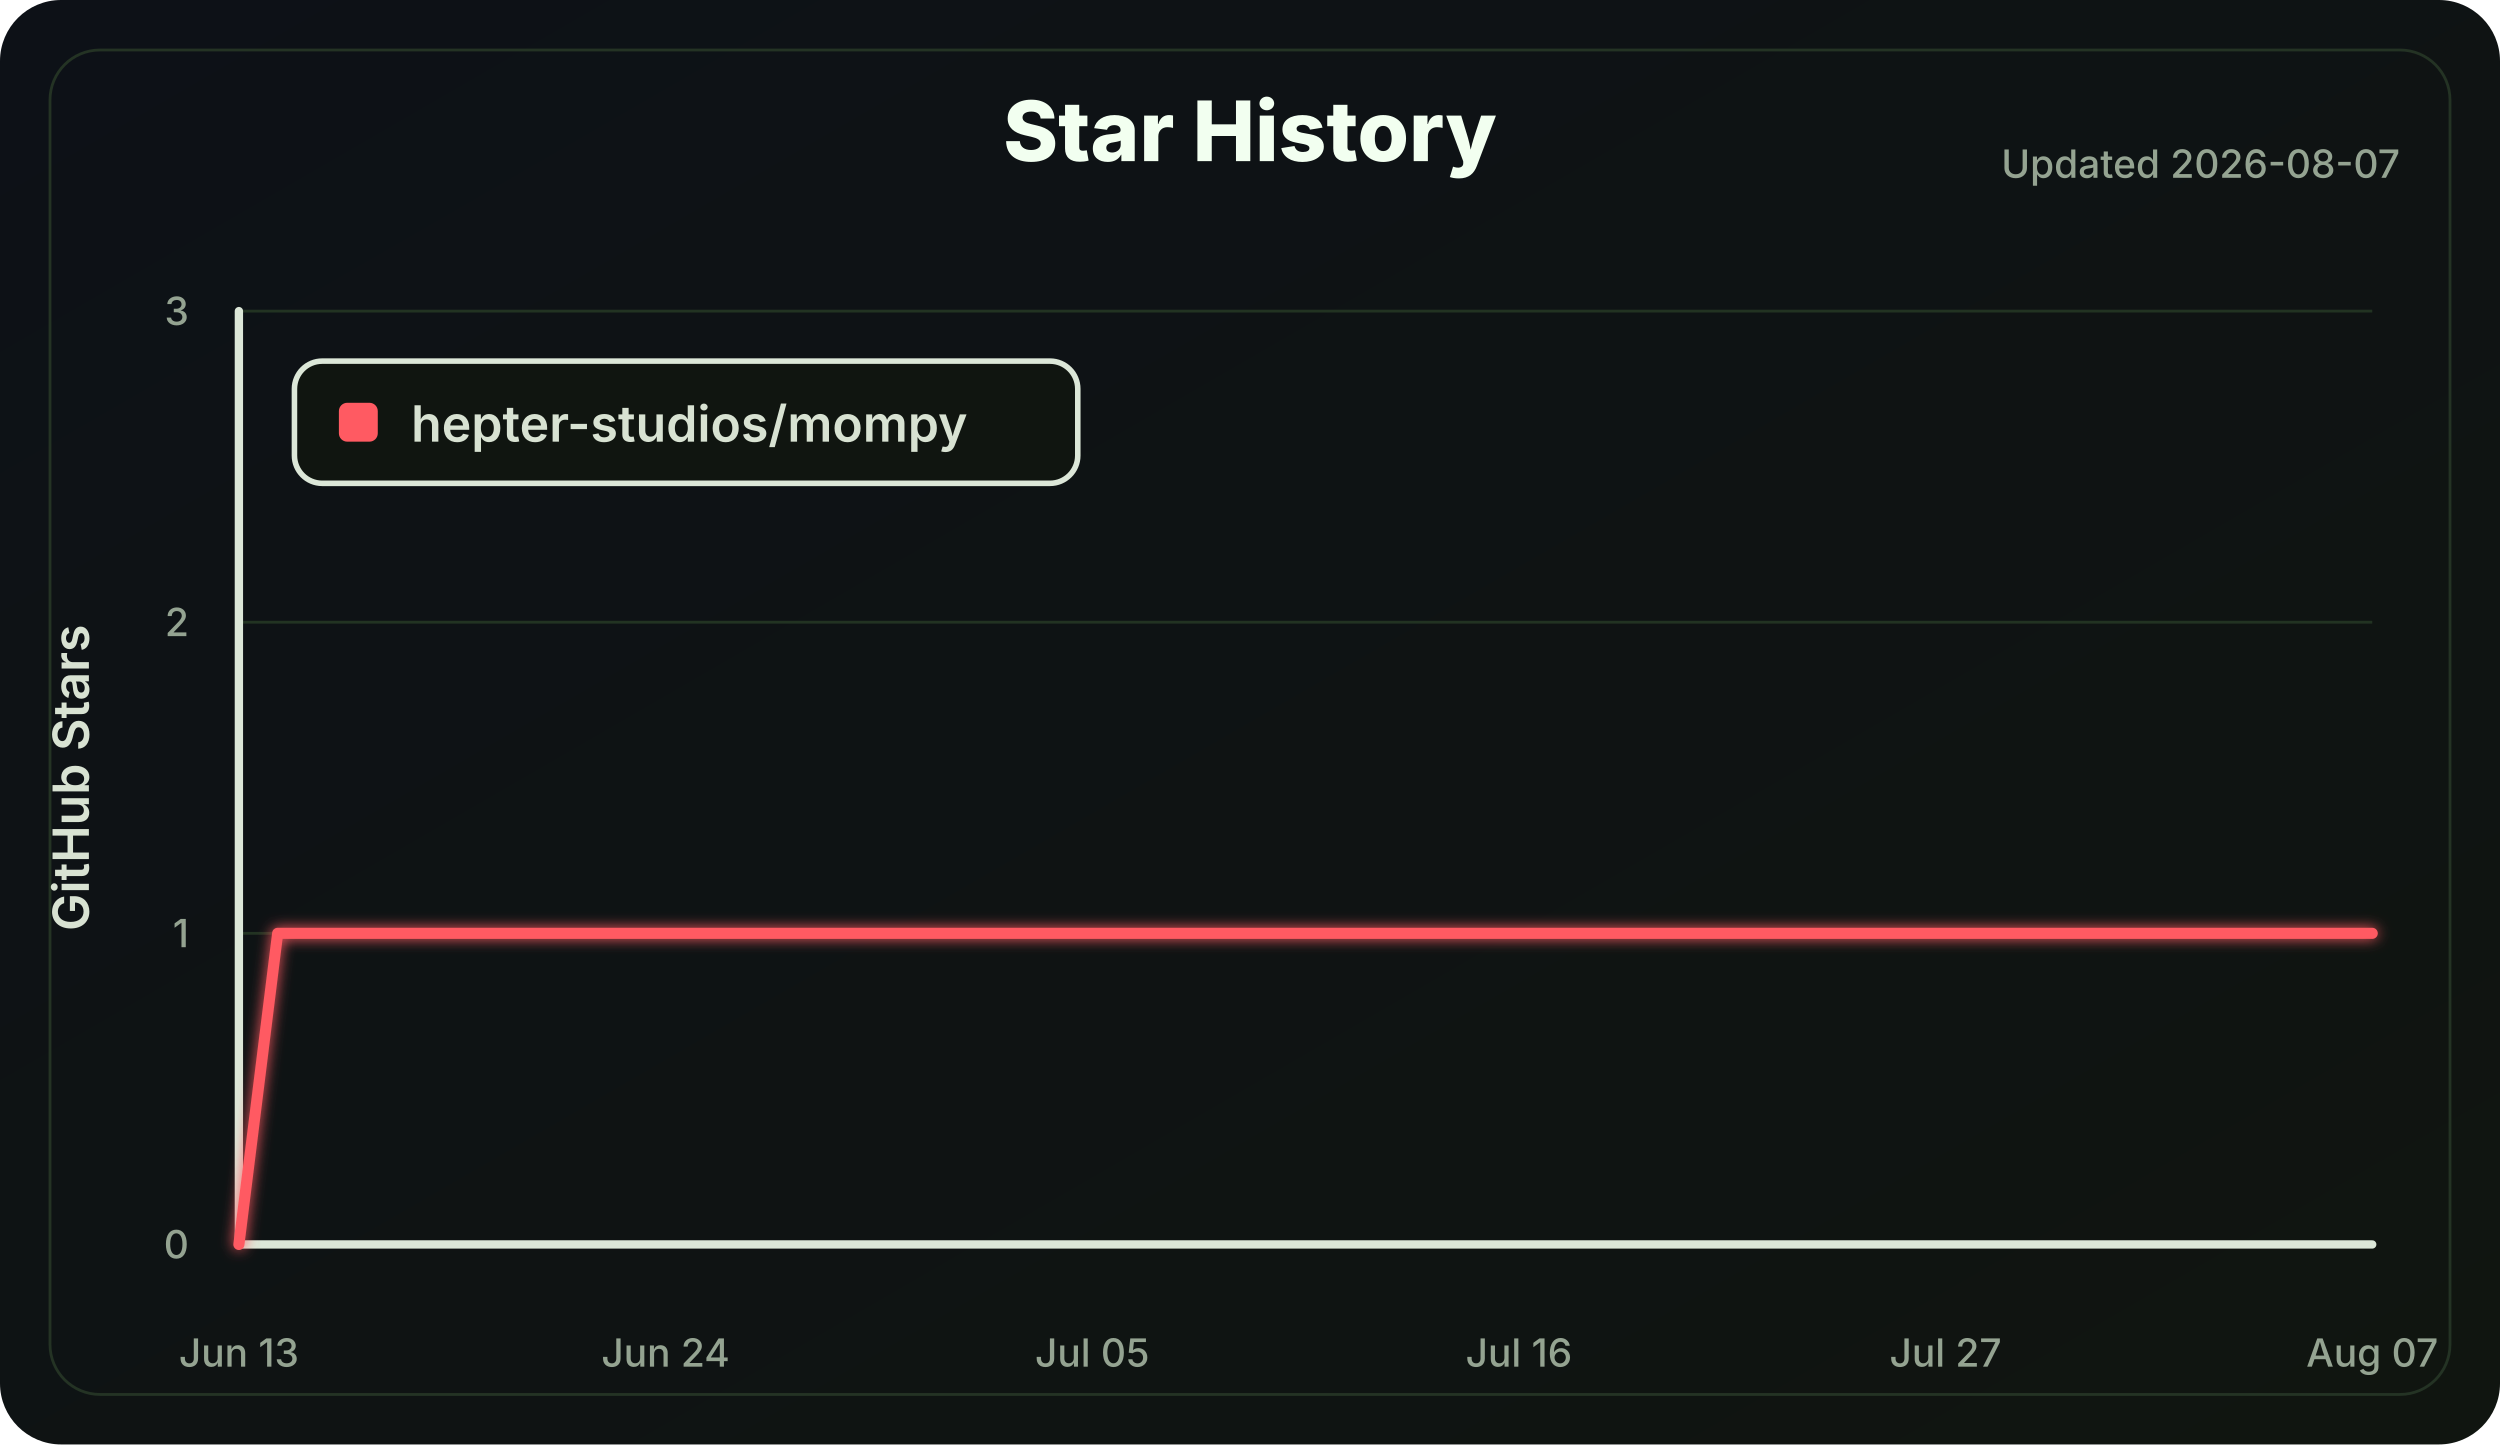
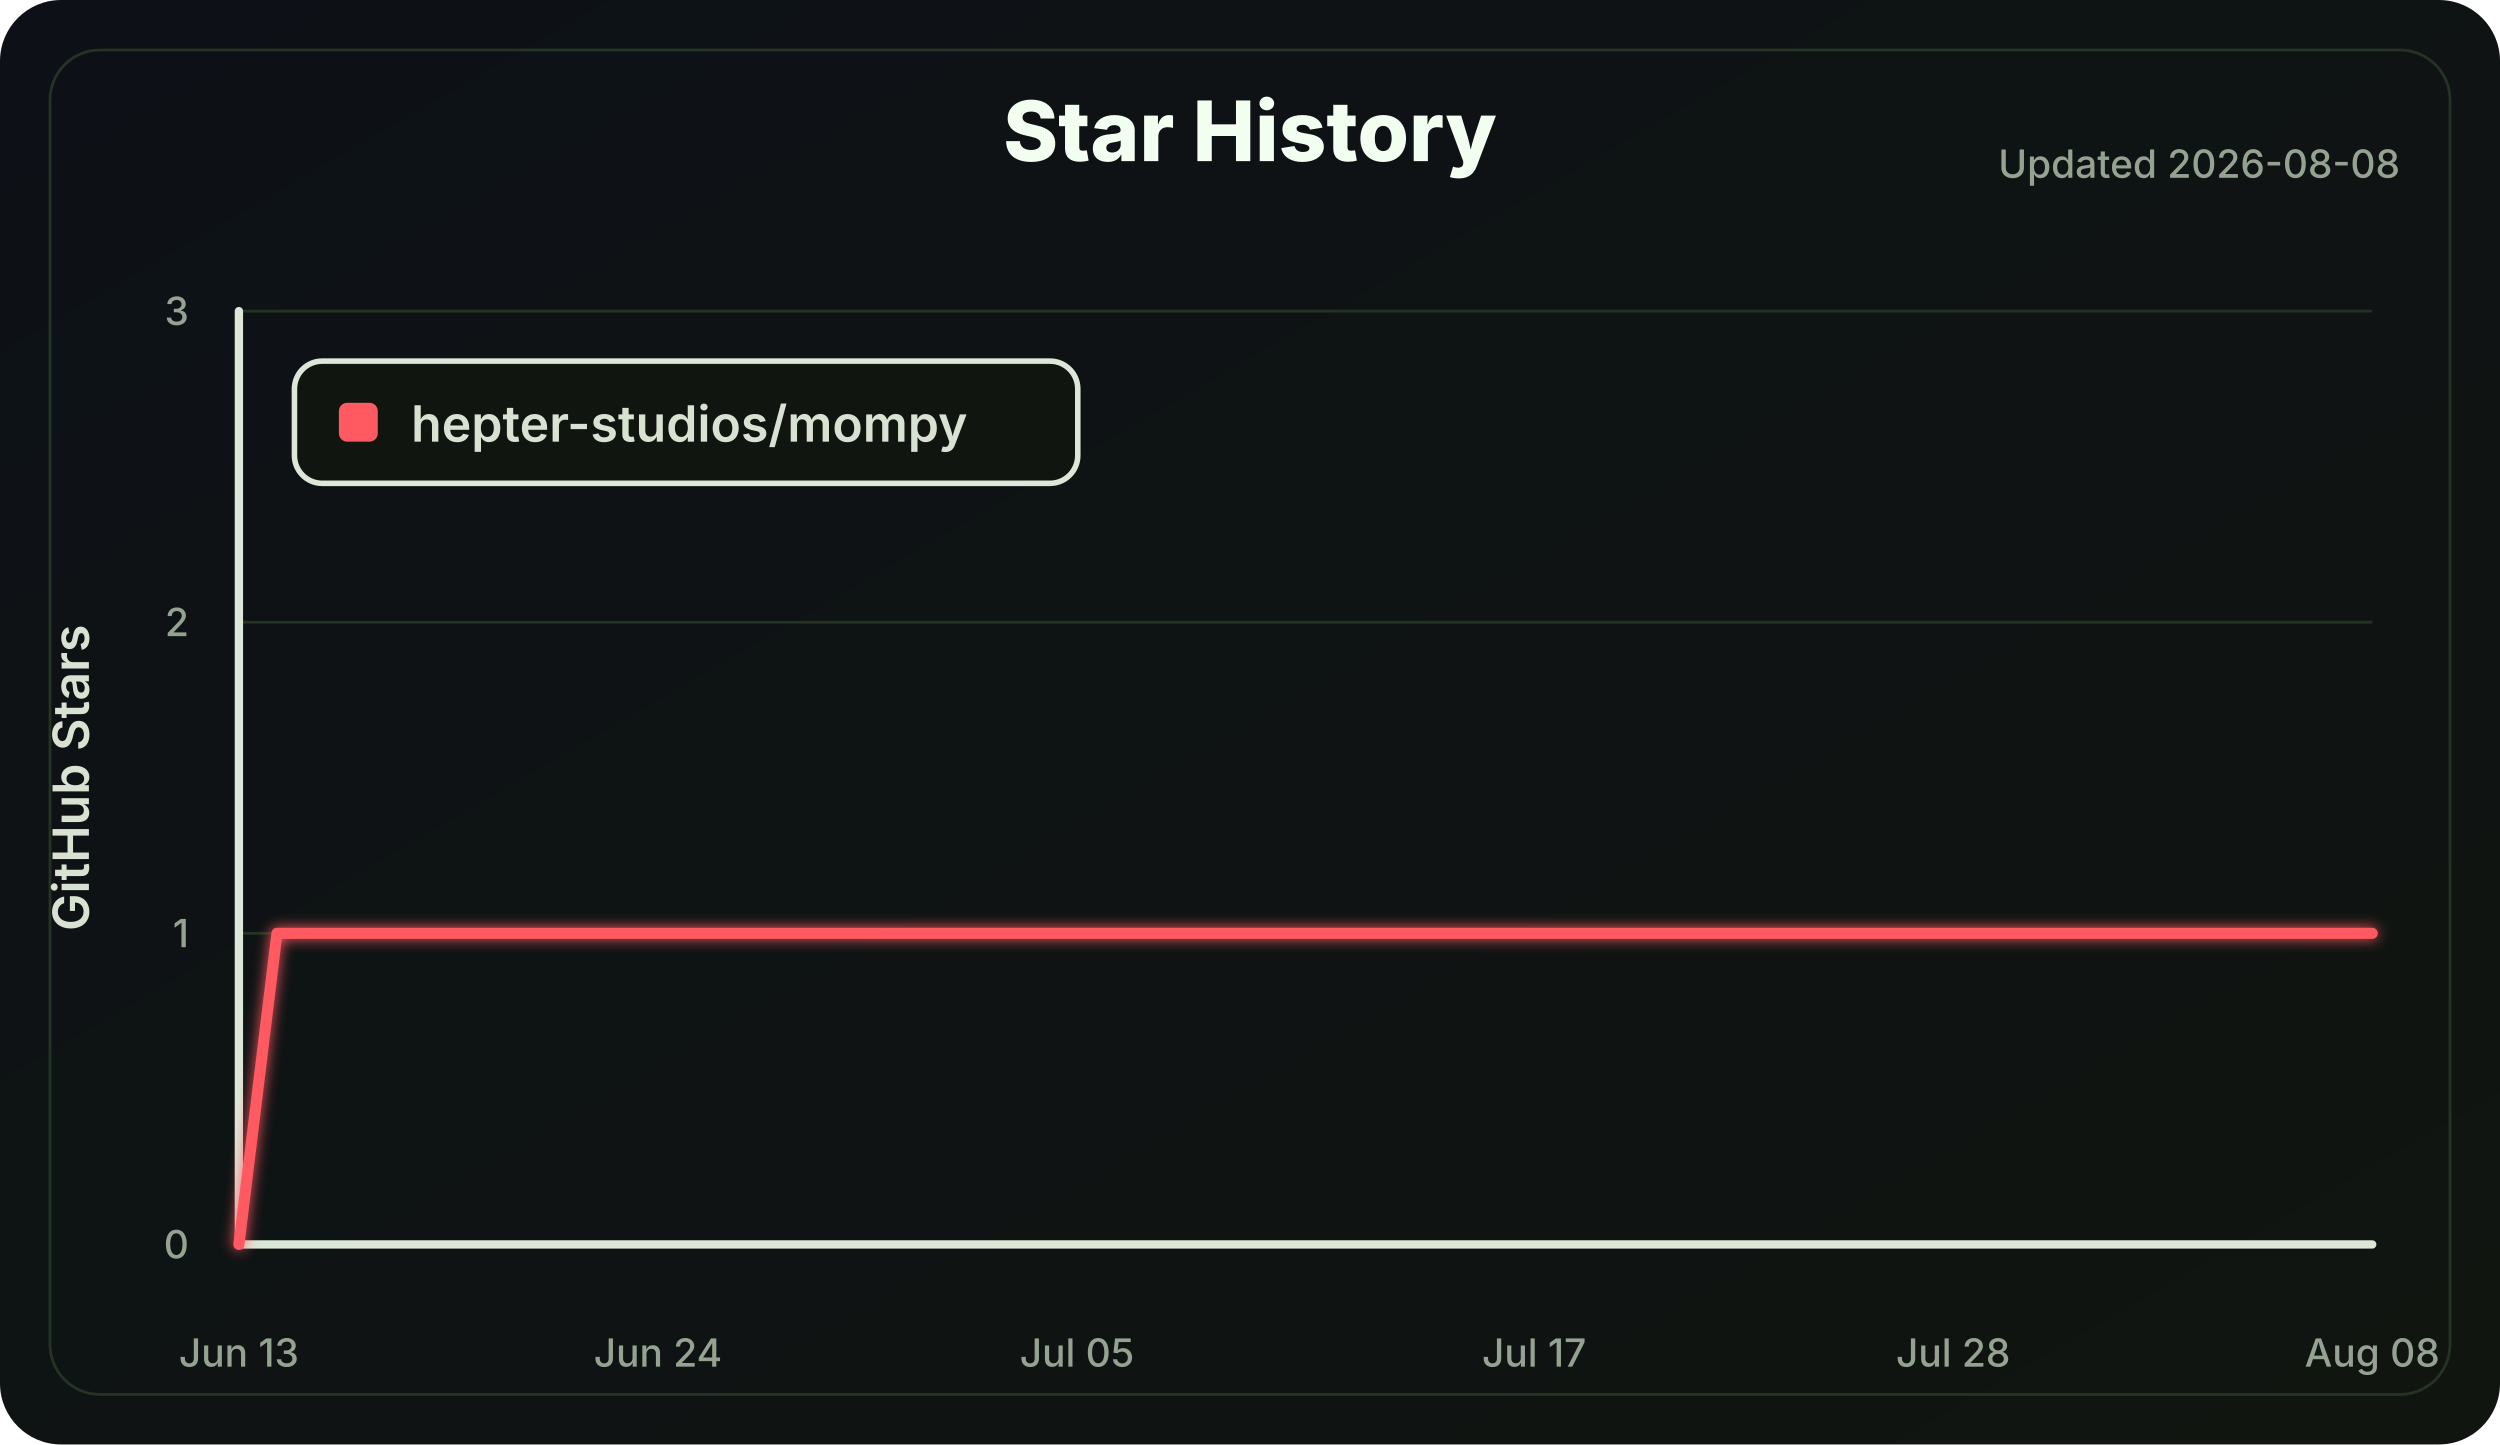
<svg xmlns="http://www.w3.org/2000/svg" width="900" height="520" viewBox="0 0 900 520" role="img" aria-labelledby="title desc">
  <defs>
    <linearGradient id="bg" x1="0" x2="1" y1="0" y2="1">
      <stop offset="0" stop-color="#0d1117" />
      <stop offset="1" stop-color="#101510" />
    </linearGradient>
    <filter id="softGlow" x="-30%" y="-30%" width="160%" height="160%">
      <feGaussianBlur stdDeviation="2.5" result="blur" />
      <feMerge>
        <feMergeNode in="blur" />
        <feMergeNode in="SourceGraphic" />
      </feMerge>
    </filter>
  </defs>
  <style>
    .label { fill: #d8e2d2; font: 600 18px Inter, Segoe UI, Arial, sans-serif; }
    .small { fill: #94a391; font: 500 14px Inter, Segoe UI, Arial, sans-serif; }
    .title { fill: #f2fff0; font: 800 30px Inter, Segoe UI, Arial, sans-serif; }
    .axis { stroke: #dce7d8; stroke-width: 3; stroke-linecap: round; }
    .grid line { stroke: #223322; stroke-width: 1; }
    .line { fill: none; stroke: #ff5a62; stroke-width: 4; stroke-linecap: round; stroke-linejoin: round; }
  </style>
  <rect width="100%" height="100%" rx="22" fill="url(#bg)" />
  <rect x="18" y="18" width="864" height="484" rx="18" fill="none" stroke="#243324" />
  <text class="title" x="450.0" y="58" text-anchor="middle">Star History</text>
-   <text class="small" x="864" y="64" text-anchor="end">Updated 2026-08-07</text>
+   <text class="small" x="864" y="64" text-anchor="end">Updated 2026-08-08</text>
  <g class="grid">
    <line x1="86" y1="448.00" x2="854" y2="448.00" />
    <line x1="86" y1="336.00" x2="854" y2="336.00" />
    <line x1="86" y1="224.00" x2="854" y2="224.00" />
    <line x1="86" y1="112.00" x2="854" y2="112.00" />
  </g>
  <line class="axis" x1="86" y1="112" x2="86" y2="448" />
  <line class="axis" x1="86" y1="448" x2="854" y2="448" />
  <g class="small">
    <text x="68" y="453.00" text-anchor="end">0</text>
    <text x="68" y="341.00" text-anchor="end">1</text>
    <text x="68" y="229.00" text-anchor="end">2</text>
    <text x="68" y="117.00" text-anchor="end">3</text>
    <text x="86.00" y="492" text-anchor="middle">Jun 13</text>
-     <text x="239.60" y="492" text-anchor="middle">Jun 24</text>
-     <text x="393.20" y="492" text-anchor="middle">Jul 05</text>
-     <text x="546.80" y="492" text-anchor="middle">Jul 16</text>
-     <text x="700.40" y="492" text-anchor="middle">Jul 27</text>
-     <text x="854.00" y="492" text-anchor="middle">Aug 07</text>
+     <text x="236.86" y="492" text-anchor="middle">Jun 24</text>
+     <text x="387.71" y="492" text-anchor="middle">Jul 05</text>
+     <text x="552.29" y="492" text-anchor="middle">Jul 17</text>
+     <text x="703.14" y="492" text-anchor="middle">Jul 28</text>
+     <text x="854.00" y="492" text-anchor="middle">Aug 08</text>
  </g>
  <text class="label" x="32" y="280.0" transform="rotate(-90 32 280.0)" text-anchor="middle">GitHub Stars</text>
-   <polyline class="line" points="86.00,448.00 99.96,336.00 854.00,336.00" filter="url(#softGlow)" />
+   <polyline class="line" points="86.00,448.00 99.71,336.00 854.00,336.00" filter="url(#softGlow)" />
  <g transform="translate(106 130)">
    <rect width="282" height="44" rx="10" fill="#101510" stroke="#dce7d8" stroke-width="2" />
    <rect x="16" y="15" width="14" height="14" rx="3" fill="#ff5a62" />
    <text class="label" x="42" y="29">hepter-studios/mompy</text>
  </g>
</svg>
